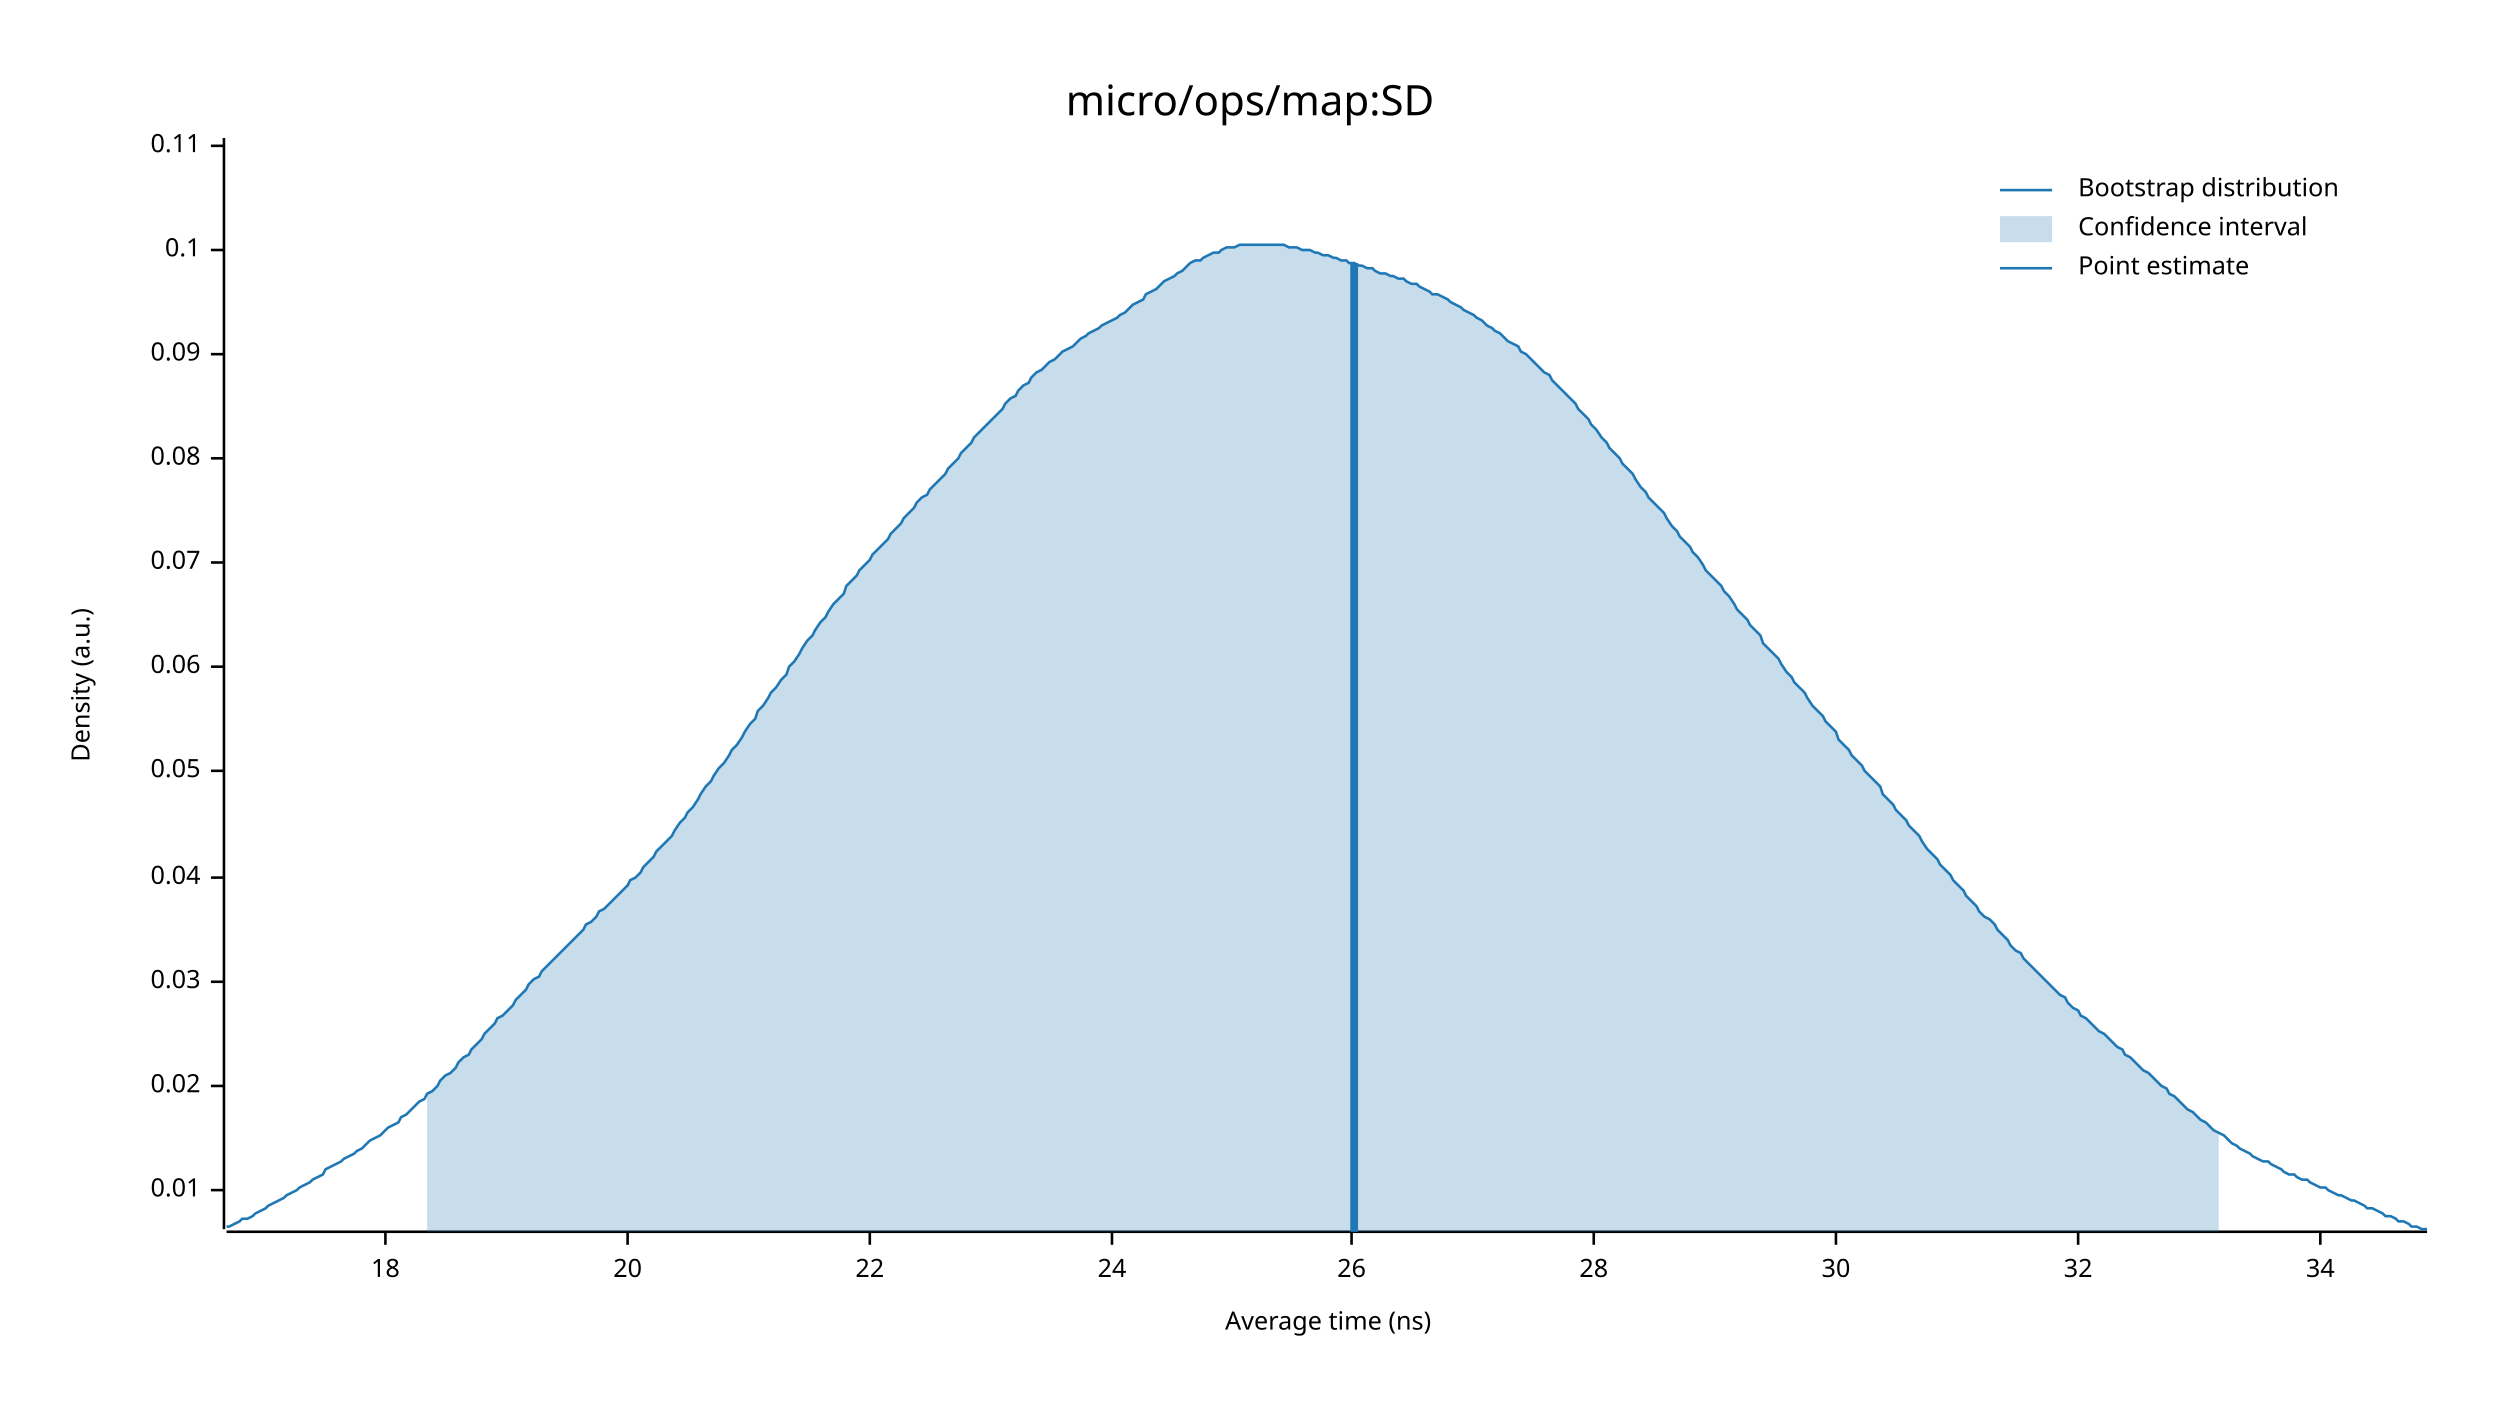
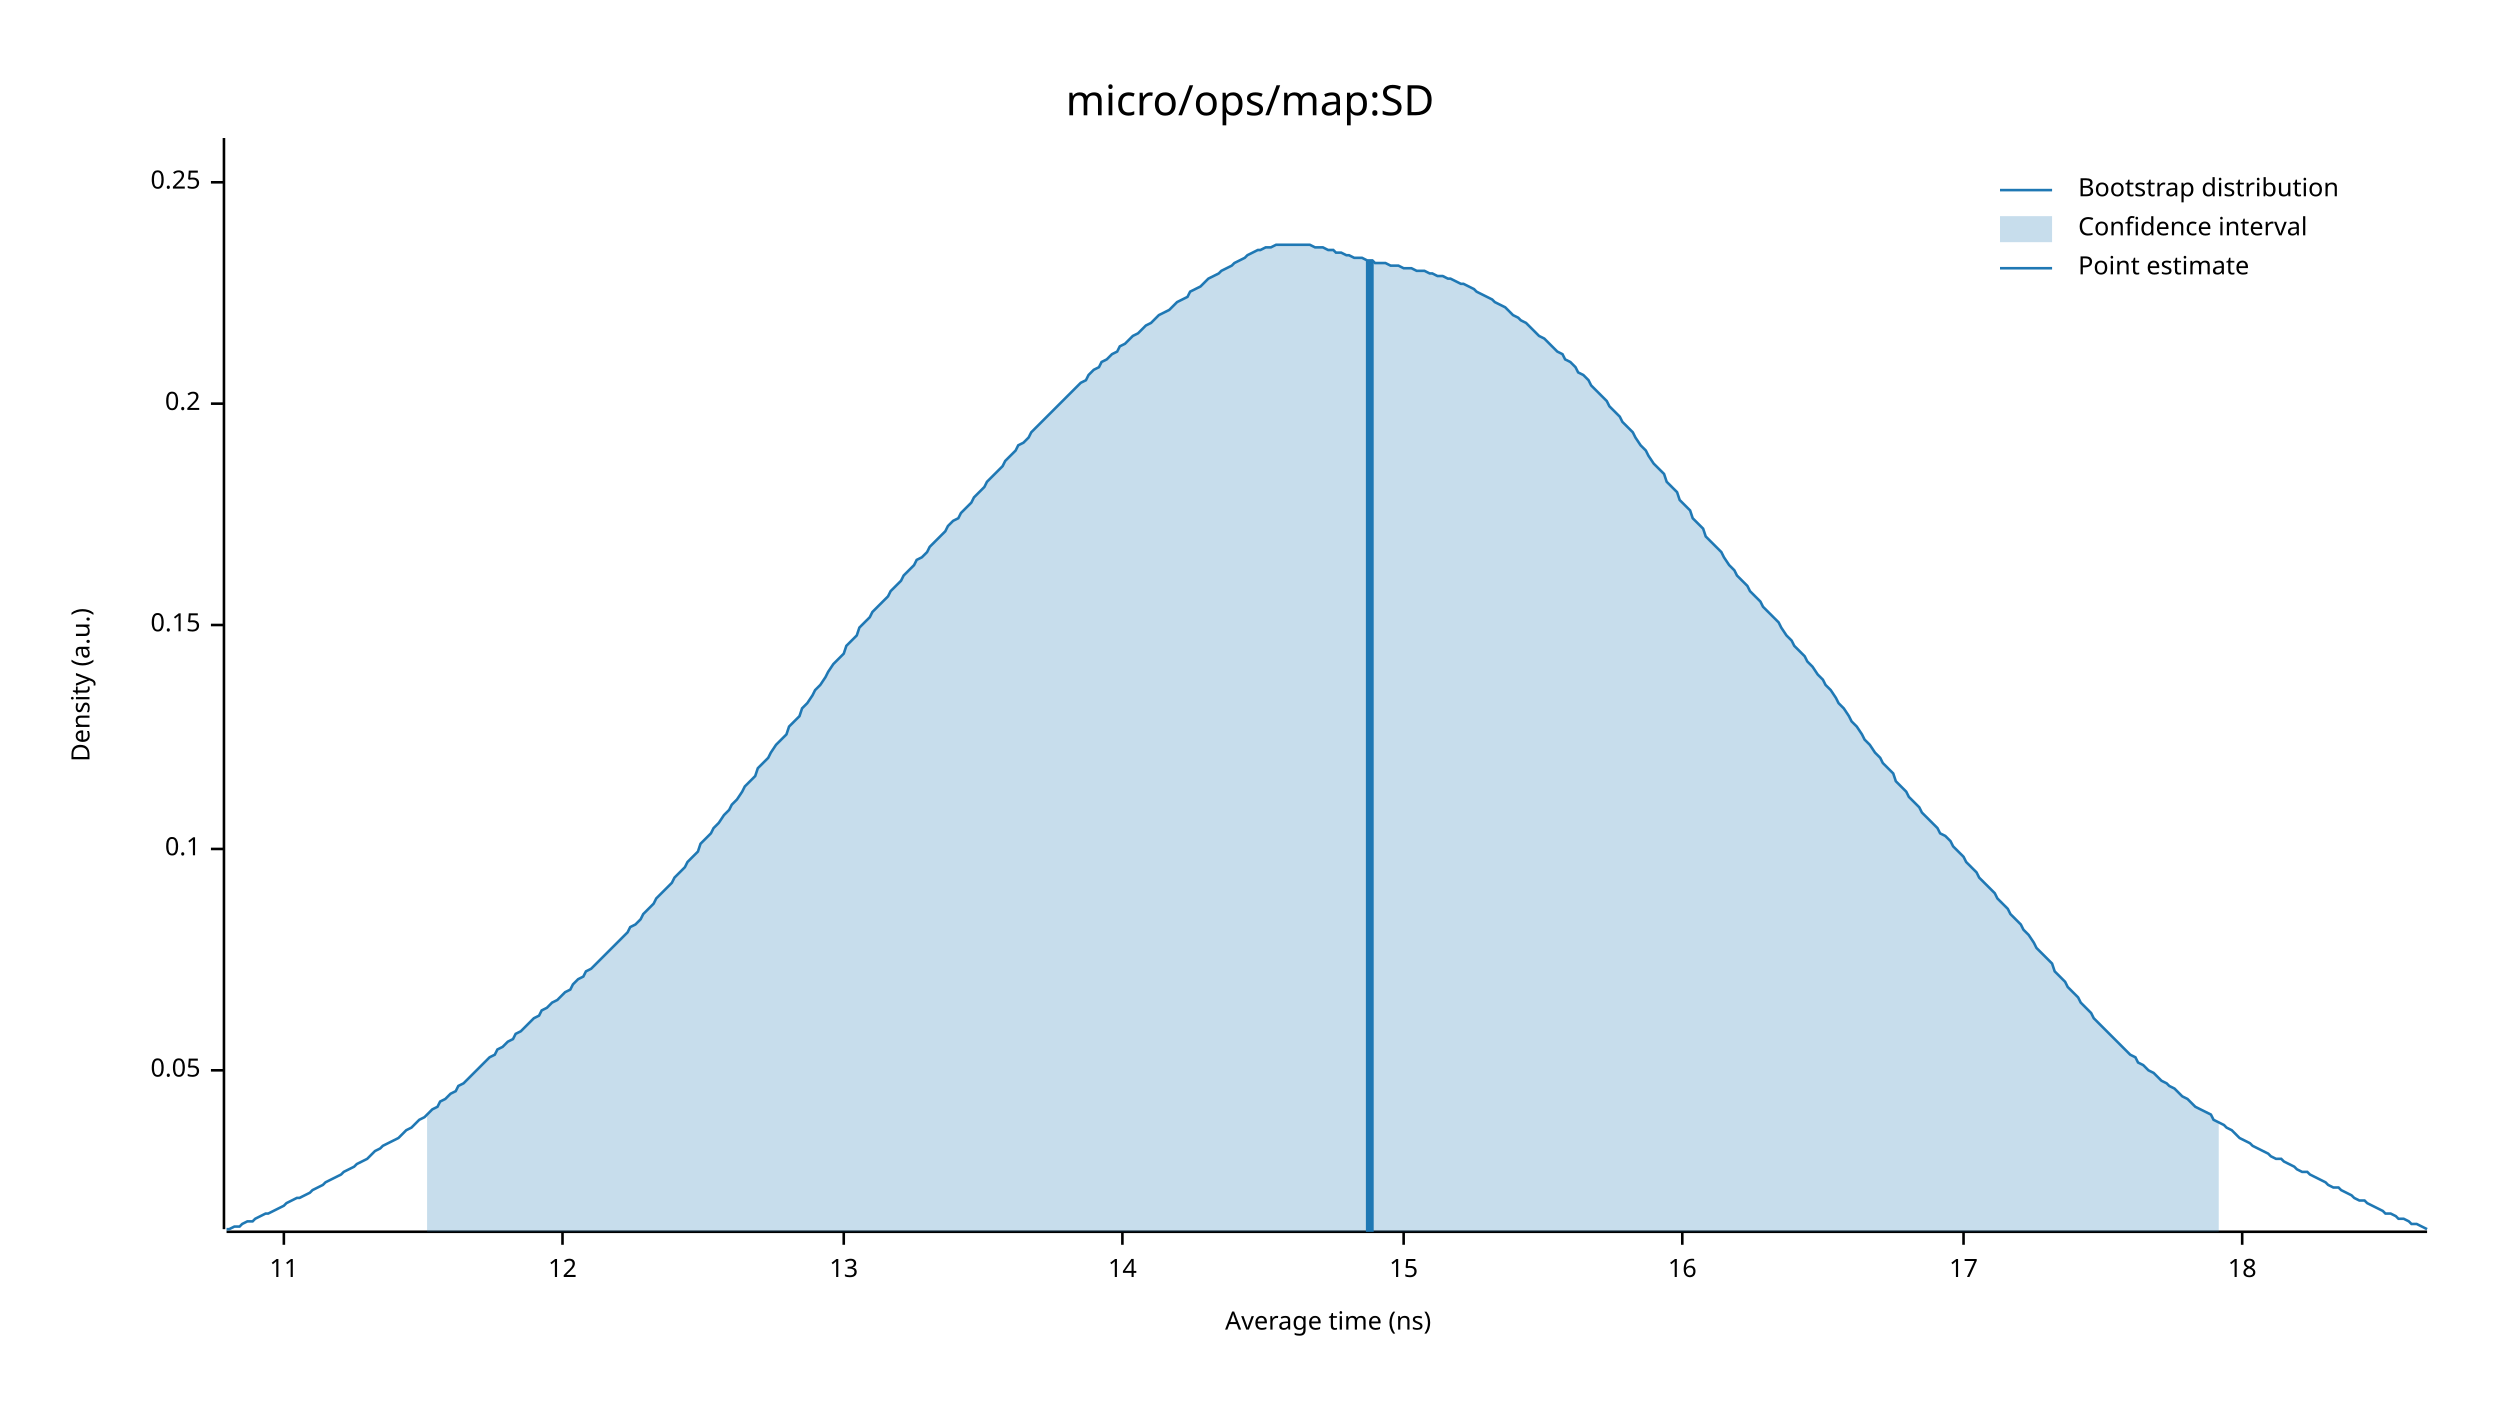
<svg xmlns="http://www.w3.org/2000/svg" width="960" height="540" viewBox="0 0 960 540">
  <text x="480" y="32" dy="0.76em" text-anchor="middle" font-family="sans-serif" font-size="16.129" opacity="1" fill="#000000">
micro/ops/map:SD
</text>
  <text x="27" y="263" dy="0.76em" text-anchor="middle" font-family="sans-serif" font-size="9.677" opacity="1" fill="#000000" transform="rotate(270, 27, 263)">
Density (a.u.)
</text>
  <text x="510" y="513" dy="-0.5ex" text-anchor="middle" font-family="sans-serif" font-size="9.677" opacity="1" fill="#000000">
Average time (ns)
</text>
  <polyline fill="none" opacity="1" stroke="#000000" stroke-width="1" points="86,53 86,472 " />
-   <text x="77" y="457" dy="0.5ex" text-anchor="end" font-family="sans-serif" font-size="9.677" opacity="1" fill="#000000">
- 0.01
- </text>
-   <polyline fill="none" opacity="1" stroke="#000000" stroke-width="1" points="81,457 86,457 " />
-   <text x="77" y="417" dy="0.5ex" text-anchor="end" font-family="sans-serif" font-size="9.677" opacity="1" fill="#000000">
- 0.02
- </text>
-   <polyline fill="none" opacity="1" stroke="#000000" stroke-width="1" points="81,417 86,417 " />
-   <text x="77" y="377" dy="0.5ex" text-anchor="end" font-family="sans-serif" font-size="9.677" opacity="1" fill="#000000">
- 0.03
- </text>
-   <polyline fill="none" opacity="1" stroke="#000000" stroke-width="1" points="81,377 86,377 " />
-   <text x="77" y="337" dy="0.5ex" text-anchor="end" font-family="sans-serif" font-size="9.677" opacity="1" fill="#000000">
- 0.04
- </text>
-   <polyline fill="none" opacity="1" stroke="#000000" stroke-width="1" points="81,337 86,337 " />
-   <text x="77" y="296" dy="0.5ex" text-anchor="end" font-family="sans-serif" font-size="9.677" opacity="1" fill="#000000">
+   <text x="77" y="411" dy="0.5ex" text-anchor="end" font-family="sans-serif" font-size="9.677" opacity="1" fill="#000000">
0.05
</text>
-   <polyline fill="none" opacity="1" stroke="#000000" stroke-width="1" points="81,296 86,296 " />
-   <text x="77" y="256" dy="0.5ex" text-anchor="end" font-family="sans-serif" font-size="9.677" opacity="1" fill="#000000">
- 0.06
- </text>
-   <polyline fill="none" opacity="1" stroke="#000000" stroke-width="1" points="81,256 86,256 " />
-   <text x="77" y="216" dy="0.5ex" text-anchor="end" font-family="sans-serif" font-size="9.677" opacity="1" fill="#000000">
- 0.07
- </text>
-   <polyline fill="none" opacity="1" stroke="#000000" stroke-width="1" points="81,216 86,216 " />
-   <text x="77" y="176" dy="0.5ex" text-anchor="end" font-family="sans-serif" font-size="9.677" opacity="1" fill="#000000">
- 0.08
- </text>
-   <polyline fill="none" opacity="1" stroke="#000000" stroke-width="1" points="81,176 86,176 " />
-   <text x="77" y="136" dy="0.5ex" text-anchor="end" font-family="sans-serif" font-size="9.677" opacity="1" fill="#000000">
- 0.09
- </text>
-   <polyline fill="none" opacity="1" stroke="#000000" stroke-width="1" points="81,136 86,136 " />
-   <text x="77" y="96" dy="0.5ex" text-anchor="end" font-family="sans-serif" font-size="9.677" opacity="1" fill="#000000">
+   <polyline fill="none" opacity="1" stroke="#000000" stroke-width="1" points="81,411 86,411 " />
+   <text x="77" y="326" dy="0.5ex" text-anchor="end" font-family="sans-serif" font-size="9.677" opacity="1" fill="#000000">
0.1
</text>
-   <polyline fill="none" opacity="1" stroke="#000000" stroke-width="1" points="81,96 86,96 " />
-   <text x="77" y="56" dy="0.5ex" text-anchor="end" font-family="sans-serif" font-size="9.677" opacity="1" fill="#000000">
- 0.11
+   <polyline fill="none" opacity="1" stroke="#000000" stroke-width="1" points="81,326 86,326 " />
+   <text x="77" y="240" dy="0.5ex" text-anchor="end" font-family="sans-serif" font-size="9.677" opacity="1" fill="#000000">
+ 0.15
</text>
-   <polyline fill="none" opacity="1" stroke="#000000" stroke-width="1" points="81,56 86,56 " />
+   <polyline fill="none" opacity="1" stroke="#000000" stroke-width="1" points="81,240 86,240 " />
+   <text x="77" y="155" dy="0.5ex" text-anchor="end" font-family="sans-serif" font-size="9.677" opacity="1" fill="#000000">
+ 0.2
+ </text>
+   <polyline fill="none" opacity="1" stroke="#000000" stroke-width="1" points="81,155 86,155 " />
+   <text x="77" y="70" dy="0.5ex" text-anchor="end" font-family="sans-serif" font-size="9.677" opacity="1" fill="#000000">
+ 0.25
+ </text>
+   <polyline fill="none" opacity="1" stroke="#000000" stroke-width="1" points="81,70 86,70 " />
  <polyline fill="none" opacity="1" stroke="#000000" stroke-width="1" points="87,473 932,473 " />
-   <text x="148" y="483" dy="0.76em" text-anchor="middle" font-family="sans-serif" font-size="9.677" opacity="1" fill="#000000">
+   <text x="109" y="483" dy="0.76em" text-anchor="middle" font-family="sans-serif" font-size="9.677" opacity="1" fill="#000000">
+ 11
+ </text>
+   <polyline fill="none" opacity="1" stroke="#000000" stroke-width="1" points="109,473 109,478 " />
+   <text x="216" y="483" dy="0.76em" text-anchor="middle" font-family="sans-serif" font-size="9.677" opacity="1" fill="#000000">
+ 12
+ </text>
+   <polyline fill="none" opacity="1" stroke="#000000" stroke-width="1" points="216,473 216,478 " />
+   <text x="324" y="483" dy="0.76em" text-anchor="middle" font-family="sans-serif" font-size="9.677" opacity="1" fill="#000000">
+ 13
+ </text>
+   <polyline fill="none" opacity="1" stroke="#000000" stroke-width="1" points="324,473 324,478 " />
+   <text x="431" y="483" dy="0.76em" text-anchor="middle" font-family="sans-serif" font-size="9.677" opacity="1" fill="#000000">
+ 14
+ </text>
+   <polyline fill="none" opacity="1" stroke="#000000" stroke-width="1" points="431,473 431,478 " />
+   <text x="539" y="483" dy="0.76em" text-anchor="middle" font-family="sans-serif" font-size="9.677" opacity="1" fill="#000000">
+ 15
+ </text>
+   <polyline fill="none" opacity="1" stroke="#000000" stroke-width="1" points="539,473 539,478 " />
+   <text x="646" y="483" dy="0.76em" text-anchor="middle" font-family="sans-serif" font-size="9.677" opacity="1" fill="#000000">
+ 16
+ </text>
+   <polyline fill="none" opacity="1" stroke="#000000" stroke-width="1" points="646,473 646,478 " />
+   <text x="754" y="483" dy="0.76em" text-anchor="middle" font-family="sans-serif" font-size="9.677" opacity="1" fill="#000000">
+ 17
+ </text>
+   <polyline fill="none" opacity="1" stroke="#000000" stroke-width="1" points="754,473 754,478 " />
+   <text x="861" y="483" dy="0.76em" text-anchor="middle" font-family="sans-serif" font-size="9.677" opacity="1" fill="#000000">
18
</text>
-   <polyline fill="none" opacity="1" stroke="#000000" stroke-width="1" points="148,473 148,478 " />
-   <text x="241" y="483" dy="0.76em" text-anchor="middle" font-family="sans-serif" font-size="9.677" opacity="1" fill="#000000">
- 20
- </text>
-   <polyline fill="none" opacity="1" stroke="#000000" stroke-width="1" points="241,473 241,478 " />
-   <text x="334" y="483" dy="0.76em" text-anchor="middle" font-family="sans-serif" font-size="9.677" opacity="1" fill="#000000">
- 22
- </text>
-   <polyline fill="none" opacity="1" stroke="#000000" stroke-width="1" points="334,473 334,478 " />
-   <text x="427" y="483" dy="0.76em" text-anchor="middle" font-family="sans-serif" font-size="9.677" opacity="1" fill="#000000">
- 24
- </text>
-   <polyline fill="none" opacity="1" stroke="#000000" stroke-width="1" points="427,473 427,478 " />
-   <text x="519" y="483" dy="0.76em" text-anchor="middle" font-family="sans-serif" font-size="9.677" opacity="1" fill="#000000">
- 26
- </text>
-   <polyline fill="none" opacity="1" stroke="#000000" stroke-width="1" points="519,473 519,478 " />
-   <text x="612" y="483" dy="0.76em" text-anchor="middle" font-family="sans-serif" font-size="9.677" opacity="1" fill="#000000">
- 28
- </text>
-   <polyline fill="none" opacity="1" stroke="#000000" stroke-width="1" points="612,473 612,478 " />
-   <text x="705" y="483" dy="0.76em" text-anchor="middle" font-family="sans-serif" font-size="9.677" opacity="1" fill="#000000">
- 30
- </text>
-   <polyline fill="none" opacity="1" stroke="#000000" stroke-width="1" points="705,473 705,478 " />
-   <text x="798" y="483" dy="0.76em" text-anchor="middle" font-family="sans-serif" font-size="9.677" opacity="1" fill="#000000">
- 32
- </text>
-   <polyline fill="none" opacity="1" stroke="#000000" stroke-width="1" points="798,473 798,478 " />
-   <text x="891" y="483" dy="0.76em" text-anchor="middle" font-family="sans-serif" font-size="9.677" opacity="1" fill="#000000">
- 34
- </text>
-   <polyline fill="none" opacity="1" stroke="#000000" stroke-width="1" points="891,473 891,478 " />
-   <polyline fill="none" opacity="1" stroke="#1F78B4" stroke-width="1" points="87,471 88,471 90,470 92,469 93,468 95,468 97,467 98,466 100,465 102,464 103,463 105,462 107,461 109,460 110,459 112,458 114,457 115,456 117,455 119,454 120,453 122,452 124,451 125,449 127,448 129,447 131,446 132,445 134,444 136,443 137,442 139,441 141,439 142,438 144,437 146,436 147,435 149,433 151,432 153,431 154,429 156,428 158,426 159,425 161,423 163,422 164,420 166,419 168,417 169,415 171,413 173,412 175,410 176,408 178,406 180,405 181,403 183,401 185,399 186,397 188,395 190,393 191,391 193,390 195,388 197,386 198,384 200,382 202,380 203,378 205,376 207,375 208,373 210,371 212,369 214,367 215,366 217,364 219,362 220,361 222,359 224,357 225,355 227,354 229,352 230,350 232,349 234,347 236,345 237,344 239,342 241,340 242,338 244,337 246,335 247,333 249,331 251,329 252,327 254,325 256,323 258,321 259,319 261,316 263,314 264,312 266,310 268,307 269,305 271,302 273,300 274,298 276,295 278,293 280,290 281,288 283,286 285,283 286,281 288,278 290,276 291,273 293,271 295,268 296,266 298,264 300,261 302,259 303,256 305,254 307,251 308,249 310,246 312,244 313,242 315,239 317,237 318,235 320,232 322,230 324,228 325,225 327,223 329,221 330,219 332,217 334,215 335,213 337,211 339,209 341,207 342,205 344,203 346,201 347,199 349,197 351,195 352,193 354,191 356,190 357,188 359,186 361,184 363,182 364,180 366,178 368,176 369,174 371,172 373,170 374,168 376,166 378,164 379,163 381,161 383,159 385,157 386,155 388,153 390,152 391,150 393,148 395,147 396,145 398,143 400,142 401,141 403,139 405,138 407,136 408,135 410,134 412,133 413,132 415,130 417,129 418,128 420,127 422,126 423,125 425,124 427,123 429,122 430,121 432,120 434,118 435,117 437,116 439,115 440,113 442,112 444,111 445,110 447,108 449,107 451,106 452,105 454,104 456,102 457,101 459,100 461,100 462,99 464,98 466,97 468,97 469,96 471,95 473,95 474,95 476,94 478,94 479,94 481,94 483,94 484,94 486,94 488,94 490,94 491,94 493,94 495,95 496,95 498,95 500,96 501,96 503,96 505,97 506,97 508,98 510,98 512,99 513,99 515,100 517,100 518,101 520,101 522,102 523,102 525,103 527,103 528,104 530,105 532,105 534,106 535,106 537,107 539,107 540,108 542,109 544,109 545,110 547,111 549,112 550,113 552,113 554,114 556,115 557,116 559,117 561,118 562,119 564,120 566,121 567,122 569,123 571,125 573,126 574,127 576,128 578,130 579,131 581,132 583,133 584,135 586,136 588,138 589,139 591,141 593,143 595,144 596,146 598,148 600,150 601,151 603,153 605,155 606,157 608,159 610,161 611,163 613,165 615,168 617,170 618,172 620,174 622,176 623,178 625,180 627,182 628,184 630,187 632,189 633,191 635,193 637,195 639,197 640,199 642,202 644,204 645,206 647,208 649,210 650,212 652,214 654,217 655,219 657,221 659,223 661,225 662,227 664,229 666,232 667,234 669,236 671,238 672,240 674,242 676,244 677,247 679,249 681,251 683,253 684,255 686,258 688,260 689,262 691,264 693,266 694,268 696,271 698,273 700,275 701,277 703,279 705,281 706,284 708,286 710,288 711,290 713,292 715,294 716,296 718,298 720,300 722,302 723,305 725,307 727,309 728,311 730,313 732,315 733,317 735,319 737,321 738,323 740,326 742,328 744,330 745,332 747,334 749,336 750,338 752,340 754,342 755,344 757,346 759,348 760,350 762,352 764,353 766,355 767,357 769,359 771,361 772,363 774,365 776,366 777,368 779,370 781,372 782,373 784,375 786,377 788,379 789,380 791,382 793,383 794,385 796,387 798,388 799,390 801,391 803,393 804,394 806,396 808,397 810,399 811,400 813,402 815,403 816,405 818,406 820,408 821,409 823,411 825,412 827,414 828,415 830,417 832,418 833,420 835,421 837,423 838,424 840,426 842,427 843,428 845,430 847,431 849,433 850,434 852,435 854,436 855,437 857,439 859,440 860,441 862,442 864,443 865,444 867,445 869,446 871,446 872,447 874,448 876,449 877,450 879,451 881,451 882,452 884,453 886,453 887,454 889,455 891,456 893,456 894,457 896,458 898,459 899,459 901,460 903,461 904,461 906,462 908,463 909,464 911,464 913,465 915,466 916,467 918,467 920,468 921,469 923,469 925,470 926,471 928,471 930,472 932,472 " />
-   <polygon opacity="0.25" fill="#1F78B4" points="164,420 166,419 168,417 169,415 171,413 173,412 175,410 176,408 178,406 180,405 181,403 183,401 185,399 186,397 188,395 190,393 191,391 193,390 195,388 197,386 198,384 200,382 202,380 203,378 205,376 207,375 208,373 210,371 212,369 214,367 215,366 217,364 219,362 220,361 222,359 224,357 225,355 227,354 229,352 230,350 232,349 234,347 236,345 237,344 239,342 241,340 242,338 244,337 246,335 247,333 249,331 251,329 252,327 254,325 256,323 258,321 259,319 261,316 263,314 264,312 266,310 268,307 269,305 271,302 273,300 274,298 276,295 278,293 280,290 281,288 283,286 285,283 286,281 288,278 290,276 291,273 293,271 295,268 296,266 298,264 300,261 302,259 303,256 305,254 307,251 308,249 310,246 312,244 313,242 315,239 317,237 318,235 320,232 322,230 324,228 325,225 327,223 329,221 330,219 332,217 334,215 335,213 337,211 339,209 341,207 342,205 344,203 346,201 347,199 349,197 351,195 352,193 354,191 356,190 357,188 359,186 361,184 363,182 364,180 366,178 368,176 369,174 371,172 373,170 374,168 376,166 378,164 379,163 381,161 383,159 385,157 386,155 388,153 390,152 391,150 393,148 395,147 396,145 398,143 400,142 401,141 403,139 405,138 407,136 408,135 410,134 412,133 413,132 415,130 417,129 418,128 420,127 422,126 423,125 425,124 427,123 429,122 430,121 432,120 434,118 435,117 437,116 439,115 440,113 442,112 444,111 445,110 447,108 449,107 451,106 452,105 454,104 456,102 457,101 459,100 461,100 462,99 464,98 466,97 468,97 469,96 471,95 473,95 474,95 476,94 478,94 479,94 481,94 483,94 484,94 486,94 488,94 490,94 491,94 493,94 495,95 496,95 498,95 500,96 501,96 503,96 505,97 506,97 508,98 510,98 512,99 513,99 515,100 517,100 518,101 520,101 522,102 523,102 525,103 527,103 528,104 530,105 532,105 534,106 535,106 537,107 539,107 540,108 542,109 544,109 545,110 547,111 549,112 550,113 552,113 554,114 556,115 557,116 559,117 561,118 562,119 564,120 566,121 567,122 569,123 571,125 573,126 574,127 576,128 578,130 579,131 581,132 583,133 584,135 586,136 588,138 589,139 591,141 593,143 595,144 596,146 598,148 600,150 601,151 603,153 605,155 606,157 608,159 610,161 611,163 613,165 615,168 617,170 618,172 620,174 622,176 623,178 625,180 627,182 628,184 630,187 632,189 633,191 635,193 637,195 639,197 640,199 642,202 644,204 645,206 647,208 649,210 650,212 652,214 654,217 655,219 657,221 659,223 661,225 662,227 664,229 666,232 667,234 669,236 671,238 672,240 674,242 676,244 677,247 679,249 681,251 683,253 684,255 686,258 688,260 689,262 691,264 693,266 694,268 696,271 698,273 700,275 701,277 703,279 705,281 706,284 708,286 710,288 711,290 713,292 715,294 716,296 718,298 720,300 722,302 723,305 725,307 727,309 728,311 730,313 732,315 733,317 735,319 737,321 738,323 740,326 742,328 744,330 745,332 747,334 749,336 750,338 752,340 754,342 755,344 757,346 759,348 760,350 762,352 764,353 766,355 767,357 769,359 771,361 772,363 774,365 776,366 777,368 779,370 781,372 782,373 784,375 786,377 788,379 789,380 791,382 793,383 794,385 796,387 798,388 799,390 801,391 803,393 804,394 806,396 808,397 810,399 811,400 813,402 815,403 816,405 818,406 820,408 821,409 823,411 825,412 827,414 828,415 830,417 832,418 833,420 835,421 837,423 838,424 840,426 842,427 843,428 845,430 847,431 849,433 850,434 852,435 852,473 164,473 " />
-   <polyline fill="none" opacity="1" stroke="#1F78B4" stroke-width="3" points="520,473 520,101 " />
+   <polyline fill="none" opacity="1" stroke="#000000" stroke-width="1" points="861,473 861,478 " />
+   <polyline fill="none" opacity="1" stroke="#1F78B4" stroke-width="1" points="87,472 88,472 90,471 92,471 93,470 95,469 97,469 98,468 100,467 102,466 103,466 105,465 107,464 109,463 110,462 112,461 114,460 115,460 117,459 119,458 120,457 122,456 124,455 125,454 127,453 129,452 131,451 132,450 134,449 136,448 137,447 139,446 141,445 142,444 144,442 146,441 147,440 149,439 151,438 153,437 154,436 156,434 158,433 159,432 161,430 163,429 164,428 166,426 168,425 169,423 171,422 173,420 175,419 176,417 178,416 180,414 181,413 183,411 185,409 186,408 188,406 190,405 191,403 193,402 195,400 197,399 198,397 200,396 202,394 203,393 205,391 207,390 208,388 210,387 212,385 214,384 215,383 217,381 219,380 220,378 222,376 224,375 225,373 227,372 229,370 230,369 232,367 234,365 236,363 237,362 239,360 241,358 242,356 244,355 246,353 247,351 249,349 251,347 252,345 254,343 256,341 258,339 259,337 261,335 263,333 264,331 266,329 268,327 269,324 271,322 273,320 274,318 276,316 278,313 280,311 281,309 283,307 285,304 286,302 288,300 290,298 291,295 293,293 295,291 296,289 298,286 300,284 302,282 303,279 305,277 307,275 308,272 310,270 312,267 313,265 315,263 317,260 318,258 320,255 322,253 324,251 325,248 327,246 329,244 330,241 332,239 334,237 335,235 337,233 339,231 341,229 342,227 344,225 346,223 347,221 349,219 351,217 352,215 354,214 356,212 357,210 359,208 361,206 363,204 364,202 366,200 368,199 369,197 371,195 373,193 374,191 376,189 378,187 379,185 381,183 383,181 385,179 386,177 388,175 390,173 391,171 393,170 395,168 396,166 398,164 400,162 401,161 403,159 405,157 407,155 408,154 410,152 412,150 413,149 415,147 417,146 418,144 420,142 422,141 423,139 425,138 427,136 429,135 430,133 432,132 434,130 435,129 437,128 439,126 440,125 442,124 444,122 445,121 447,120 449,119 451,117 452,116 454,115 456,114 457,112 459,111 461,110 462,109 464,107 466,106 468,105 469,104 471,103 473,102 474,101 476,100 478,99 479,98 481,97 483,96 484,96 486,95 488,95 490,94 491,94 493,94 495,94 496,94 498,94 500,94 501,94 503,94 505,95 506,95 508,95 510,96 512,96 513,97 515,97 517,98 518,98 520,99 522,99 523,99 525,100 527,100 528,101 530,101 532,101 534,102 535,102 537,102 539,103 540,103 542,103 544,104 545,104 547,104 549,105 550,105 552,106 554,106 556,107 557,107 559,108 561,109 562,109 564,110 566,111 567,112 569,113 571,114 573,115 574,116 576,117 578,118 579,119 581,121 583,122 584,123 586,124 588,126 589,127 591,129 593,130 595,132 596,133 598,135 600,136 601,138 603,139 605,141 606,143 608,144 610,146 611,148 613,150 615,152 617,154 618,156 620,158 622,160 623,162 625,164 627,166 628,168 630,171 632,173 633,175 635,178 637,180 639,182 640,185 642,187 644,189 645,192 647,194 649,196 650,199 652,201 654,203 655,206 657,208 659,210 661,212 662,214 664,217 666,219 667,221 669,223 671,225 672,227 674,229 676,231 677,233 679,235 681,237 683,239 684,241 686,244 688,246 689,248 691,250 693,252 694,254 696,256 698,259 700,261 701,263 703,265 705,268 706,270 708,272 710,275 711,277 713,279 715,282 716,284 718,286 720,289 722,291 723,293 725,295 727,297 728,300 730,302 732,304 733,306 735,308 737,310 738,312 740,314 742,316 744,318 745,320 747,321 749,323 750,325 752,327 754,329 755,331 757,333 759,335 760,337 762,339 764,341 766,343 767,345 769,347 771,349 772,351 774,353 776,355 777,357 779,359 781,362 782,364 784,366 786,368 788,370 789,373 791,375 793,377 794,379 796,381 798,383 799,385 801,387 803,389 804,391 806,393 808,395 810,397 811,398 813,400 815,402 816,403 818,405 820,406 821,408 823,409 825,411 827,412 828,413 830,415 832,416 833,417 835,418 837,420 838,421 840,422 842,424 843,425 845,426 847,427 849,428 850,430 852,431 854,432 855,433 857,434 859,436 860,437 862,438 864,439 865,440 867,441 869,442 871,443 872,444 874,445 876,445 877,446 879,447 881,448 882,449 884,450 886,450 887,451 889,452 891,453 893,454 894,455 896,456 898,456 899,457 901,458 903,459 904,460 906,461 908,461 909,462 911,463 913,464 915,465 916,466 918,466 920,467 921,468 923,468 925,469 926,470 928,470 930,471 932,472 " />
+   <polygon opacity="0.25" fill="#1F78B4" points="164,428 166,426 168,425 169,423 171,422 173,420 175,419 176,417 178,416 180,414 181,413 183,411 185,409 186,408 188,406 190,405 191,403 193,402 195,400 197,399 198,397 200,396 202,394 203,393 205,391 207,390 208,388 210,387 212,385 214,384 215,383 217,381 219,380 220,378 222,376 224,375 225,373 227,372 229,370 230,369 232,367 234,365 236,363 237,362 239,360 241,358 242,356 244,355 246,353 247,351 249,349 251,347 252,345 254,343 256,341 258,339 259,337 261,335 263,333 264,331 266,329 268,327 269,324 271,322 273,320 274,318 276,316 278,313 280,311 281,309 283,307 285,304 286,302 288,300 290,298 291,295 293,293 295,291 296,289 298,286 300,284 302,282 303,279 305,277 307,275 308,272 310,270 312,267 313,265 315,263 317,260 318,258 320,255 322,253 324,251 325,248 327,246 329,244 330,241 332,239 334,237 335,235 337,233 339,231 341,229 342,227 344,225 346,223 347,221 349,219 351,217 352,215 354,214 356,212 357,210 359,208 361,206 363,204 364,202 366,200 368,199 369,197 371,195 373,193 374,191 376,189 378,187 379,185 381,183 383,181 385,179 386,177 388,175 390,173 391,171 393,170 395,168 396,166 398,164 400,162 401,161 403,159 405,157 407,155 408,154 410,152 412,150 413,149 415,147 417,146 418,144 420,142 422,141 423,139 425,138 427,136 429,135 430,133 432,132 434,130 435,129 437,128 439,126 440,125 442,124 444,122 445,121 447,120 449,119 451,117 452,116 454,115 456,114 457,112 459,111 461,110 462,109 464,107 466,106 468,105 469,104 471,103 473,102 474,101 476,100 478,99 479,98 481,97 483,96 484,96 486,95 488,95 490,94 491,94 493,94 495,94 496,94 498,94 500,94 501,94 503,94 505,95 506,95 508,95 510,96 512,96 513,97 515,97 517,98 518,98 520,99 522,99 523,99 525,100 527,100 528,101 530,101 532,101 534,102 535,102 537,102 539,103 540,103 542,103 544,104 545,104 547,104 549,105 550,105 552,106 554,106 556,107 557,107 559,108 561,109 562,109 564,110 566,111 567,112 569,113 571,114 573,115 574,116 576,117 578,118 579,119 581,121 583,122 584,123 586,124 588,126 589,127 591,129 593,130 595,132 596,133 598,135 600,136 601,138 603,139 605,141 606,143 608,144 610,146 611,148 613,150 615,152 617,154 618,156 620,158 622,160 623,162 625,164 627,166 628,168 630,171 632,173 633,175 635,178 637,180 639,182 640,185 642,187 644,189 645,192 647,194 649,196 650,199 652,201 654,203 655,206 657,208 659,210 661,212 662,214 664,217 666,219 667,221 669,223 671,225 672,227 674,229 676,231 677,233 679,235 681,237 683,239 684,241 686,244 688,246 689,248 691,250 693,252 694,254 696,256 698,259 700,261 701,263 703,265 705,268 706,270 708,272 710,275 711,277 713,279 715,282 716,284 718,286 720,289 722,291 723,293 725,295 727,297 728,300 730,302 732,304 733,306 735,308 737,310 738,312 740,314 742,316 744,318 745,320 747,321 749,323 750,325 752,327 754,329 755,331 757,333 759,335 760,337 762,339 764,341 766,343 767,345 769,347 771,349 772,351 774,353 776,355 777,357 779,359 781,362 782,364 784,366 786,368 788,370 789,373 791,375 793,377 794,379 796,381 798,383 799,385 801,387 803,389 804,391 806,393 808,395 810,397 811,398 813,400 815,402 816,403 818,405 820,406 821,408 823,409 825,411 827,412 828,413 830,415 832,416 833,417 835,418 837,420 838,421 840,422 842,424 843,425 845,426 847,427 849,428 850,430 852,431 852,473 164,473 " />
+   <polyline fill="none" opacity="1" stroke="#1F78B4" stroke-width="3" points="526,473 526,100 " />
  <text x="798" y="68" dy="0.76em" text-anchor="start" font-family="sans-serif" font-size="9.677" opacity="1" fill="#000000">
Bootstrap distribution
</text>
  <text x="798" y="83" dy="0.76em" text-anchor="start" font-family="sans-serif" font-size="9.677" opacity="1" fill="#000000">
Confidence interval
</text>
  <text x="798" y="98" dy="0.76em" text-anchor="start" font-family="sans-serif" font-size="9.677" opacity="1" fill="#000000">
Point estimate
</text>
  <polyline fill="none" opacity="1" stroke="#1F78B4" stroke-width="1" points="768,73 788,73 " />
  <rect x="768" y="83" width="20" height="10" opacity="0.25" fill="#1F78B4" stroke="none" />
  <polyline fill="none" opacity="1" stroke="#1F78B4" stroke-width="1" points="768,103 788,103 " />
</svg>
